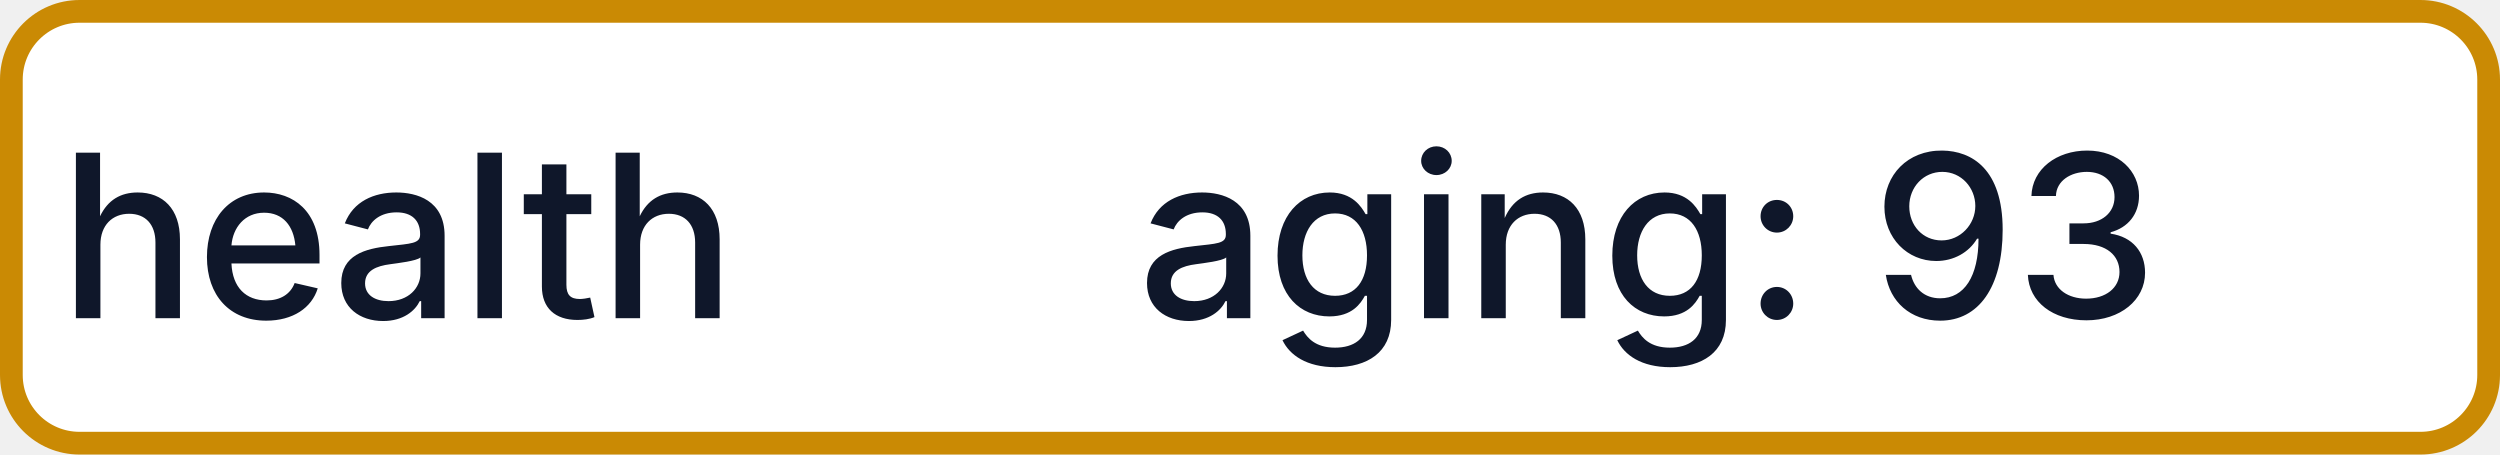
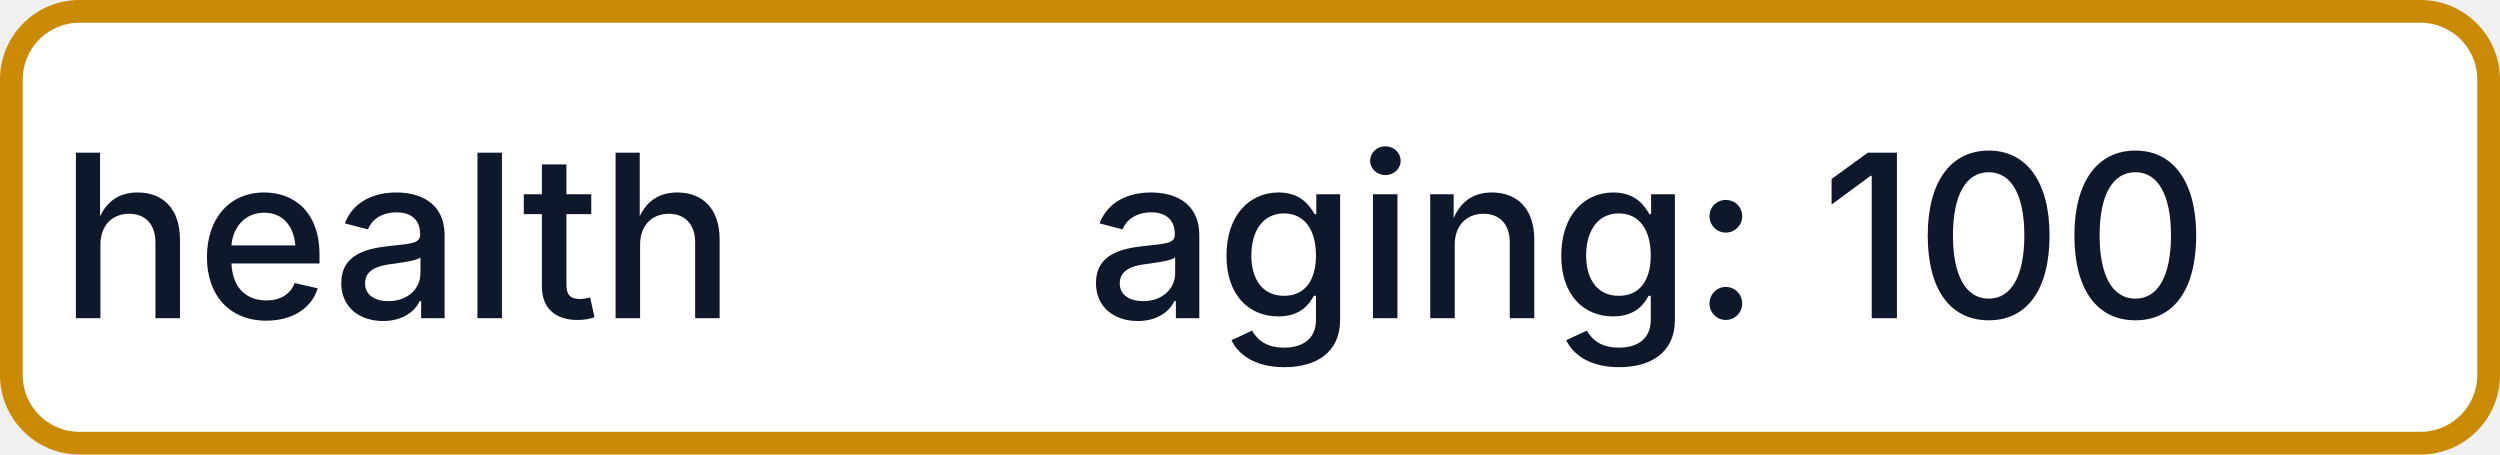
- <svg xmlns="http://www.w3.org/2000/svg" width="110" height="20" role="img" aria-label="health: aging: 93">
+ <svg xmlns="http://www.w3.org/2000/svg" width="110" height="20" role="img" aria-label="health: aging: 100">
  <rect x="0.5" y="0.5" width="109" height="19" rx="3" fill="#FFFFFF" stroke="#CA8A04" stroke-width="1" />
  <g fill="#0F172A" text-anchor="middle" font-family="-apple-system,BlinkMacSystemFont,Segoe UI,sans-serif" font-size="10" font-weight="500">
    <text x="17.5" y="14">health</text>
-     <text x="72.5" y="14" textLength="68" lengthAdjust="spacingAndGlyphs">aging: 93</text>
+     <text x="72.5" y="14" textLength="68" lengthAdjust="spacingAndGlyphs">aging: 100</text>
  </g>
</svg>
